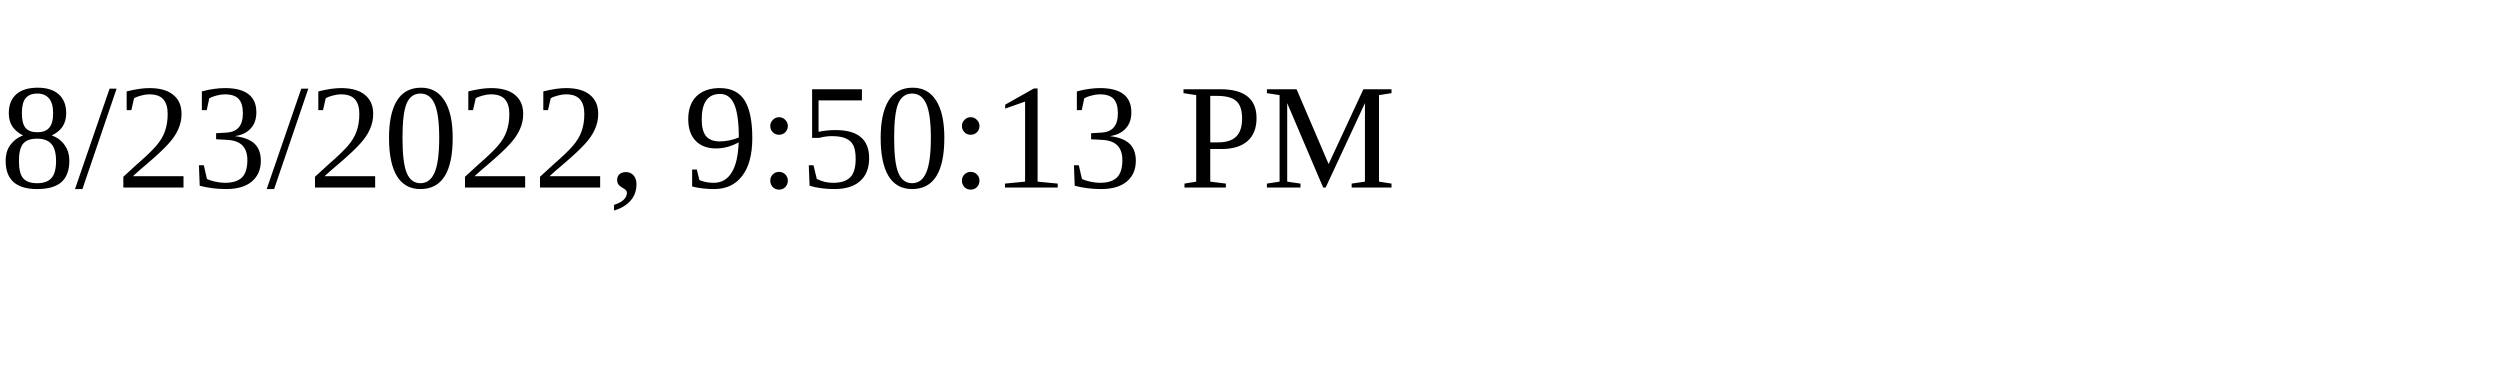
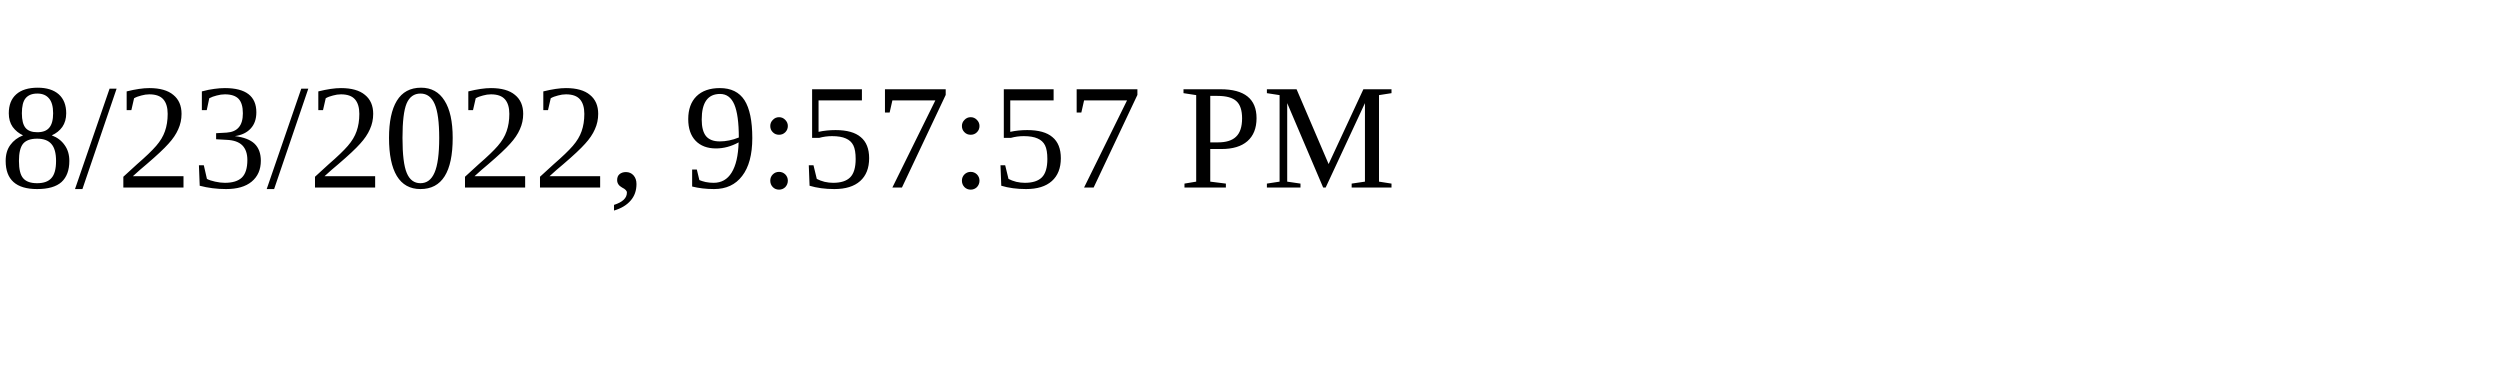
<svg xmlns="http://www.w3.org/2000/svg" height="30" width="200">
-   <text x="0" y="15">8/23/2022, 9:50:13 PM</text>
+   <text x="0" y="15">8/23/2022, 9:57:57 PM</text>
</svg>
